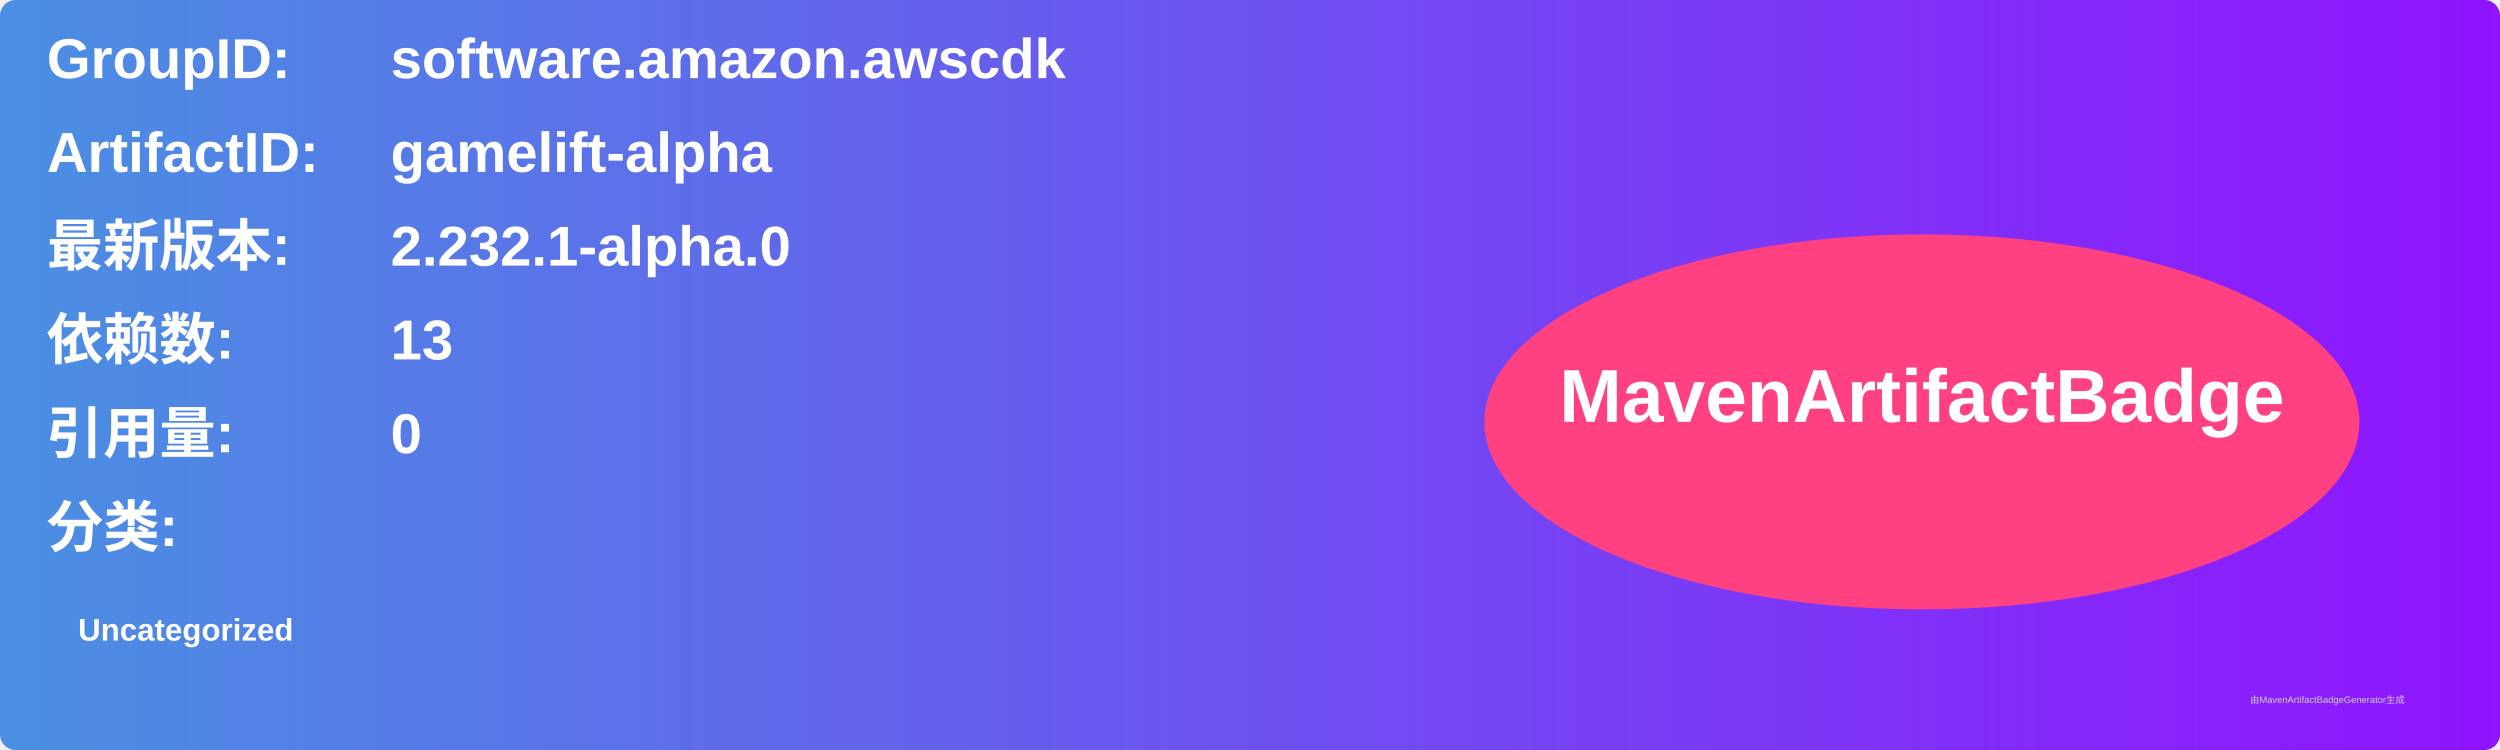
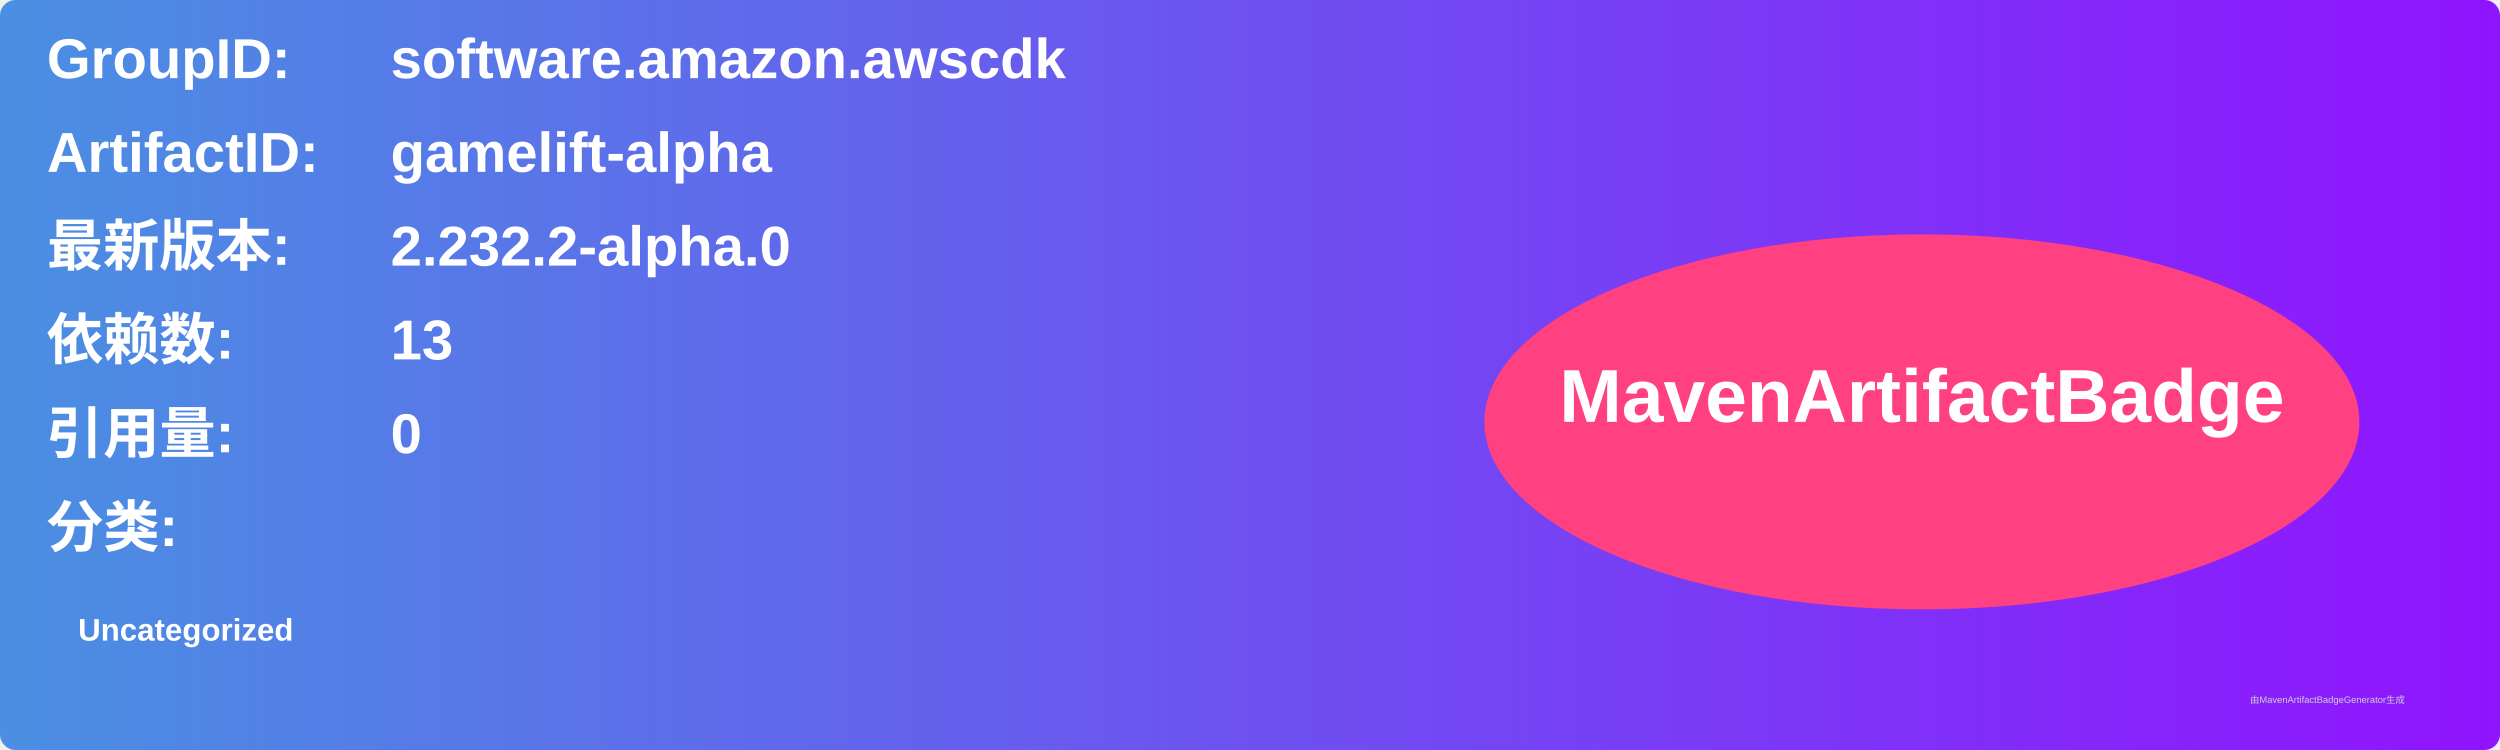
<svg xmlns="http://www.w3.org/2000/svg" width="800" height="240" viewBox="0 0 800 240">
  <linearGradient id="grad" x1="0%" y1="0%" x2="100%" y2="0%">
    <stop offset="0%" stop-color="#4a90e2" />
    <stop offset="100%" stop-color="#9013fe" />
  </linearGradient>
  <rect width="100%" height="100%" rx="5" ry="5" fill="url(#grad)" />
  <g transform="translate(15, 15)">
    <text x="0" y="10" font-family="Arial" font-size="18" fill="white" font-weight="bold" width="260">GroupID:</text>
    <text x="110" y="10" font-family="Arial" font-size="18" fill="white" font-weight="bold" width="460">software.amazon.awscdk</text>
    <text x="0" y="40" font-family="Arial" font-size="18" fill="white" font-weight="bold" width="260">ArtifactID:</text>
    <text x="110" y="40" font-family="Arial" font-size="18" fill="white" font-weight="bold" width="460">gamelift-alpha</text>
    <text x="0" y="70" font-family="Arial" font-size="18" fill="white" font-weight="bold">最新版本:</text>
    <text x="110" y="70" font-family="Arial" font-size="18" fill="white" font-weight="bold">
-       <tspan font-weight="bold">2.232.1-alpha.0</tspan>
+       <tspan font-weight="bold">2.232.2-alpha.0</tspan>
    </text>
    <text x="0" y="100" font-family="Arial" font-size="18" fill="white" font-weight="bold">依赖数: </text>
    <text x="110" y="100" font-family="Arial" font-size="18" fill="white">
      <tspan font-weight="bold">13</tspan>
    </text>
    <text x="0" y="130" font-family="Arial" font-size="18" fill="white" font-weight="bold">引用量: </text>
    <text x="110" y="130" font-family="Arial" font-size="18" fill="white">
      <tspan font-weight="bold">0</tspan>
    </text>
    <text x="0" y="160" font-family="Arial" font-size="18" fill="white" font-weight="bold">分类:</text>
    <text x="10" y="190" font-family="Arial" font-size="10" fill="white">
      <tspan font-weight="bold">Uncategorized</tspan>
    </text>
    <ellipse cx="600" cy="120" rx="140" ry="60" fill="#ff4081" />
    <text x="600" y="120" text-anchor="middle" font-family="Arial" font-size="24" fill="white" font-weight="bold">MavenArtifactBadge</text>
  </g>
  <text x="720" y="225" font-family="Arial" font-size="3" fill="#d0d0d0">由MavenArtifactBadgeGenerator生成</text>
</svg>
